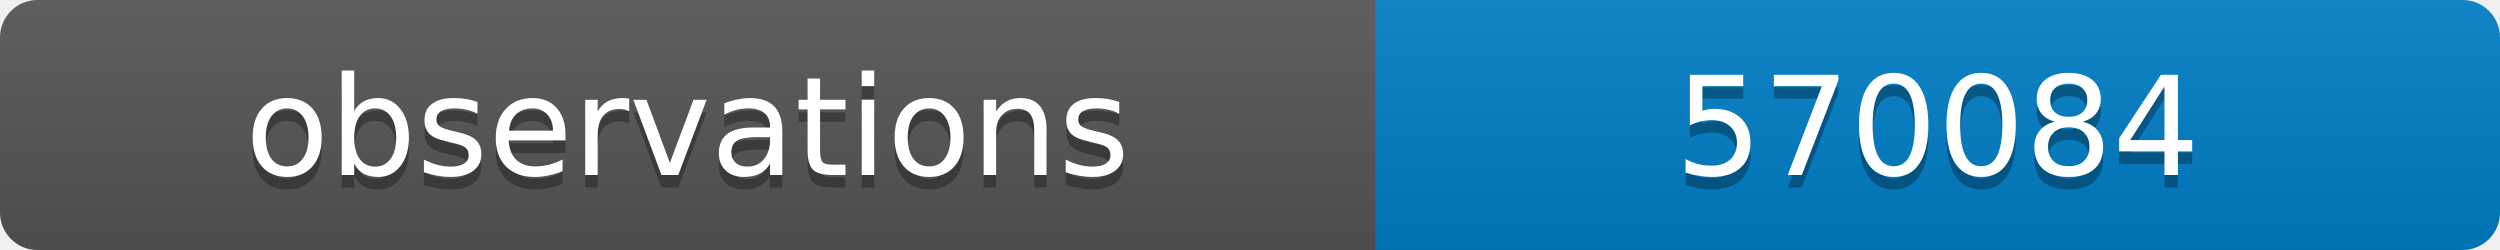
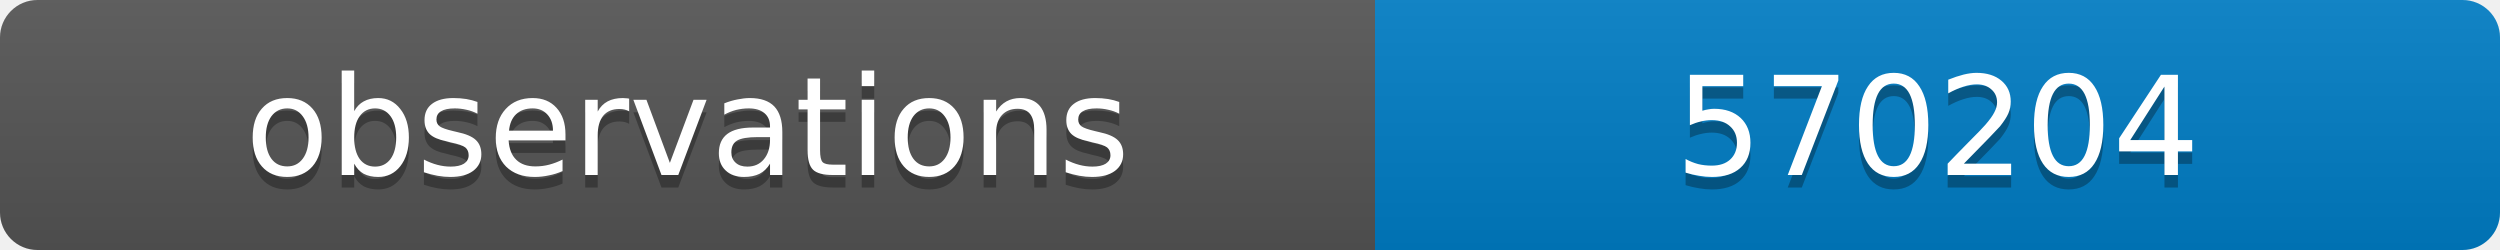
<svg xmlns="http://www.w3.org/2000/svg" width="200" height="20">
  <linearGradient id="b" x2="0" y2="100%">
    <stop offset="0" stop-color="#bbb" stop-opacity=".1" />
    <stop offset="1" stop-opacity=".1" />
  </linearGradient>
  <clipPath id="a">
    <rect width="200" height="20" rx="3" fill="#fff" />
  </clipPath>
  <g clip-path="url(#a)">
    <path fill="#555" d="M0 0h110v20H0z" />
    <path fill="#007ec6" d="M110 0h90v20H110z" />
    <path fill="url(#b)" d="M0 0h200v20H0z" />
  </g>
  <g fill="#fff" text-anchor="middle" font-family="DejaVu Sans,Verdana,Geneva,sans-serif" font-size="11">
    <text x="55" y="15" fill="#010101" fill-opacity=".3">observations</text>
    <text x="55" y="14">observations</text>
-     <text x="155" y="15" fill="#010101" fill-opacity=".3">570084</text>
-     <text x="155" y="14">570084</text>
+     <text x="155" y="15" fill="#010101" fill-opacity=".3">570204</text>
+     <text x="155" y="14">570204</text>
  </g>
</svg>
